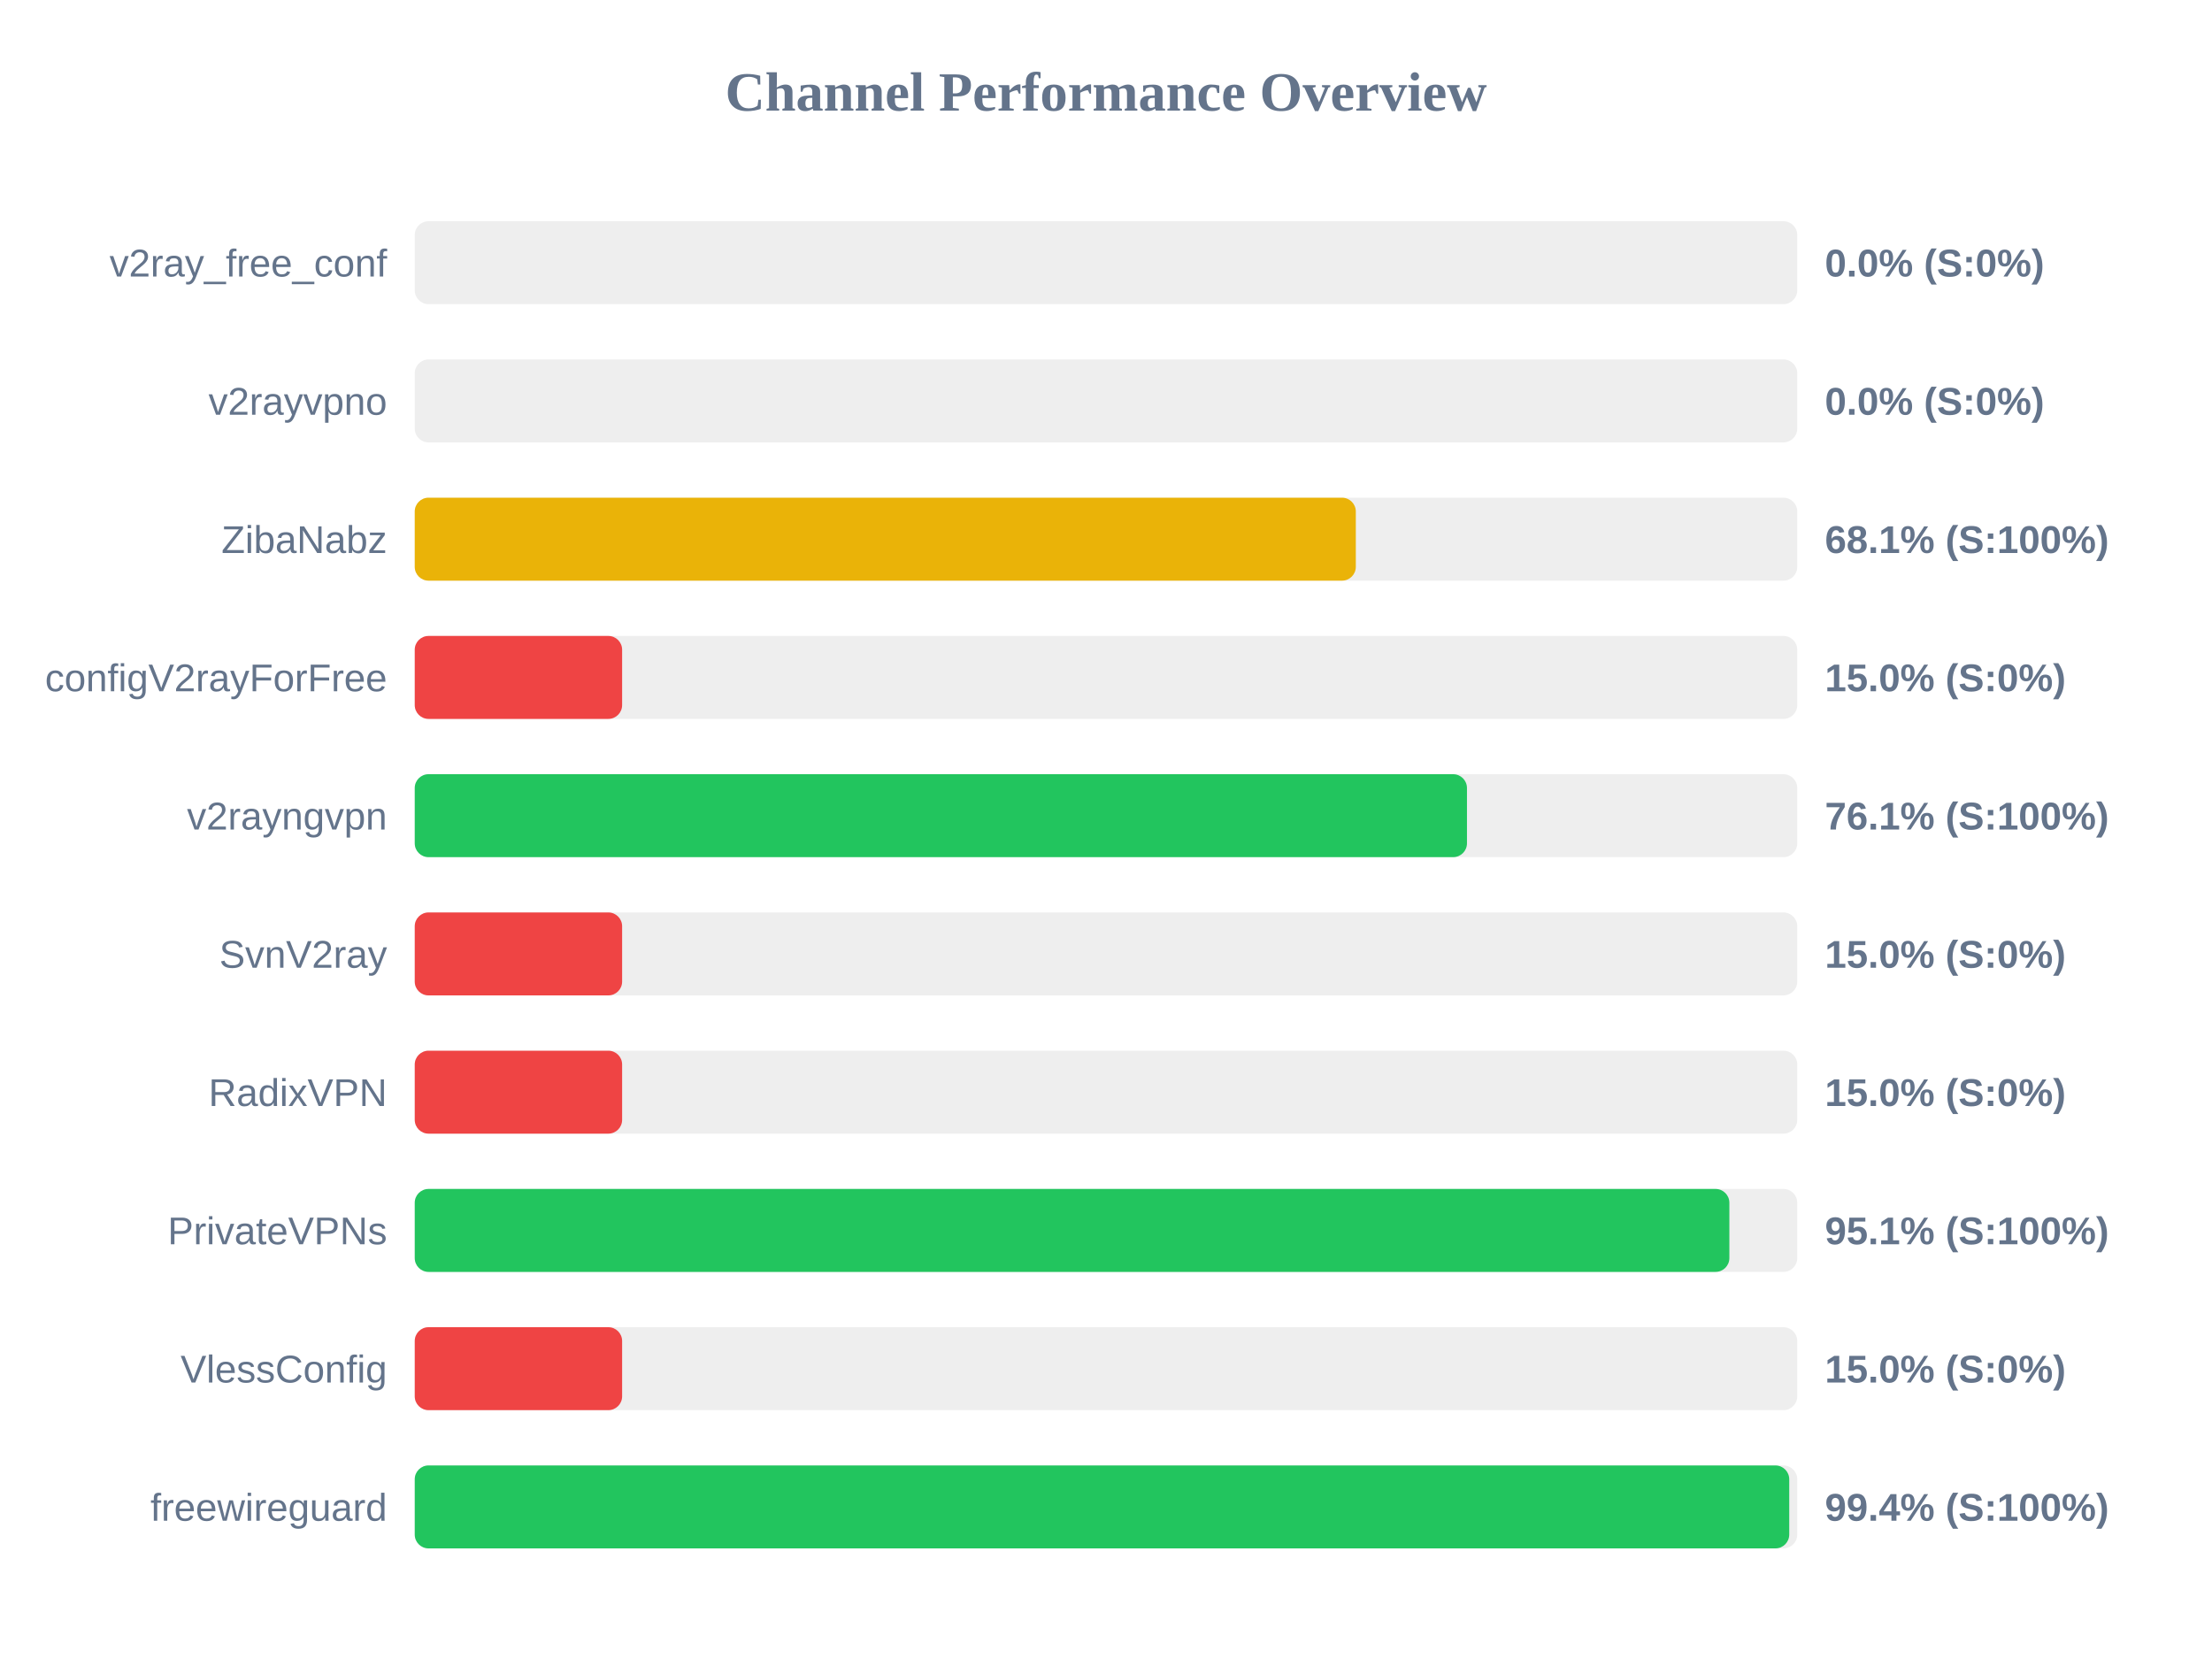
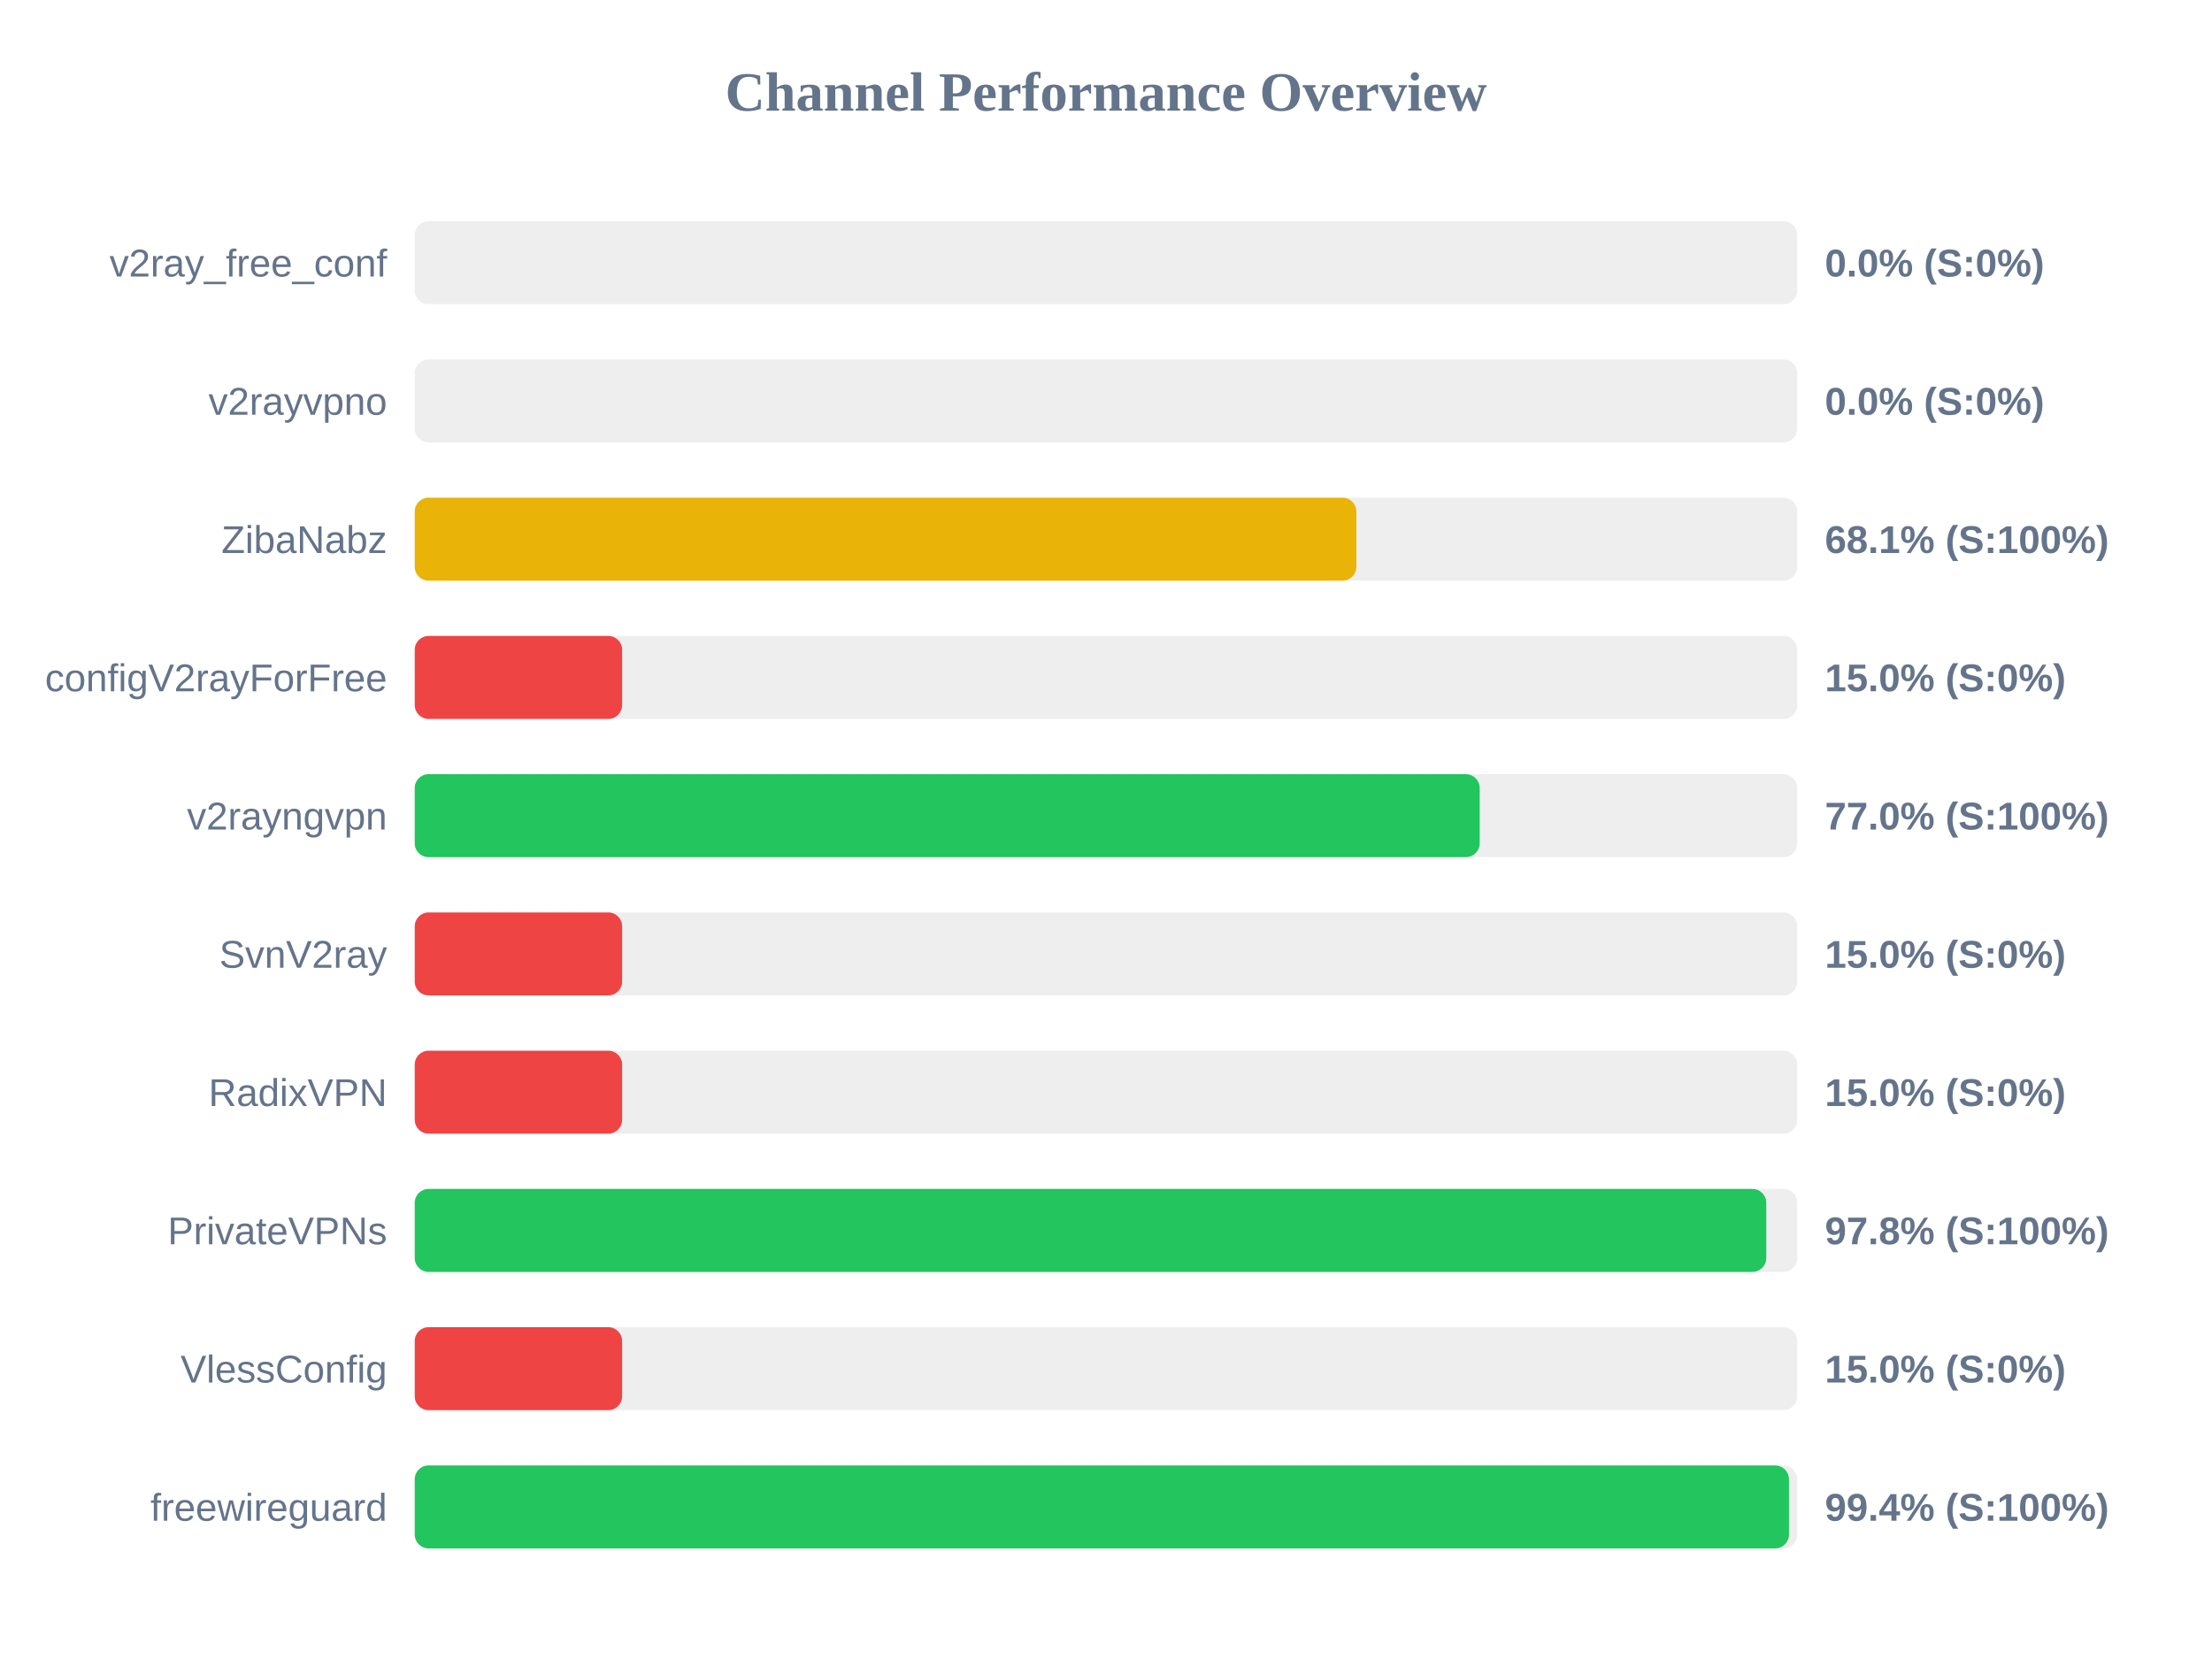
<svg xmlns="http://www.w3.org/2000/svg" width="800" height="600" version="1.1">
  <style>
        .row { font: 14px Arial; fill: #64748b; }
        .score { font: bold 14px Arial; fill: #64748b; }
    </style>
  <text x="400" y="40" text-anchor="middle" font-size="20px" font-weight="bold" fill="#64748b">Channel Performance Overview</text>
  <rect x="150" y="80" width="500" height="30" fill="#eee" rx="5" />
  <rect x="150" y="80" width="0.0" height="30" fill="#ef4444" rx="5" />
  <text x="140" y="100" text-anchor="end" class="row">v2ray_free_conf</text>
  <text x="660" y="100" text-anchor="start" class="score">0.0% (S:0%)</text>
  <rect x="150" y="130" width="500" height="30" fill="#eee" rx="5" />
  <rect x="150" y="130" width="0.0" height="30" fill="#ef4444" rx="5" />
  <text x="140" y="150" text-anchor="end" class="row">v2rayvpno</text>
  <text x="660" y="150" text-anchor="start" class="score">0.0% (S:0%)</text>
  <rect x="150" y="180" width="500" height="30" fill="#eee" rx="5" />
-   <rect x="150" y="180" width="340.35" height="30" fill="#eab308" rx="5" />
+   <rect x="150" y="180" width="340.55" height="30" fill="#eab308" rx="5" />
  <text x="140" y="200" text-anchor="end" class="row">ZibaNabz</text>
  <text x="660" y="200" text-anchor="start" class="score">68.1% (S:100%)</text>
  <rect x="150" y="230" width="500" height="30" fill="#eee" rx="5" />
  <rect x="150" y="230" width="75.0" height="30" fill="#ef4444" rx="5" />
  <text x="140" y="250" text-anchor="end" class="row">configV2rayForFree</text>
  <text x="660" y="250" text-anchor="start" class="score">15.0% (S:0%)</text>
  <rect x="150" y="280" width="500" height="30" fill="#eee" rx="5" />
-   <rect x="150" y="280" width="380.55" height="30" fill="#22c55e" rx="5" />
+   <rect x="150" y="280" width="385.15" height="30" fill="#22c55e" rx="5" />
  <text x="140" y="300" text-anchor="end" class="row">v2rayngvpn</text>
-   <text x="660" y="300" text-anchor="start" class="score">76.1% (S:100%)</text>
+   <text x="660" y="300" text-anchor="start" class="score">77.0% (S:100%)</text>
  <rect x="150" y="330" width="500" height="30" fill="#eee" rx="5" />
  <rect x="150" y="330" width="75.0" height="30" fill="#ef4444" rx="5" />
  <text x="140" y="350" text-anchor="end" class="row">SvnV2ray</text>
  <text x="660" y="350" text-anchor="start" class="score">15.0% (S:0%)</text>
  <rect x="150" y="380" width="500" height="30" fill="#eee" rx="5" />
  <rect x="150" y="380" width="75.0" height="30" fill="#ef4444" rx="5" />
  <text x="140" y="400" text-anchor="end" class="row">RadixVPN</text>
  <text x="660" y="400" text-anchor="start" class="score">15.0% (S:0%)</text>
  <rect x="150" y="430" width="500" height="30" fill="#eee" rx="5" />
-   <rect x="150" y="430" width="475.45" height="30" fill="#22c55e" rx="5" />
+   <rect x="150" y="430" width="488.8" height="30" fill="#22c55e" rx="5" />
  <text x="140" y="450" text-anchor="end" class="row">PrivateVPNs</text>
-   <text x="660" y="450" text-anchor="start" class="score">95.1% (S:100%)</text>
+   <text x="660" y="450" text-anchor="start" class="score">97.8% (S:100%)</text>
  <rect x="150" y="480" width="500" height="30" fill="#eee" rx="5" />
  <rect x="150" y="480" width="75.0" height="30" fill="#ef4444" rx="5" />
  <text x="140" y="500" text-anchor="end" class="row">VlessConfig</text>
  <text x="660" y="500" text-anchor="start" class="score">15.0% (S:0%)</text>
  <rect x="150" y="530" width="500" height="30" fill="#eee" rx="5" />
-   <rect x="150" y="530" width="497.1" height="30" fill="#22c55e" rx="5" />
+   <rect x="150" y="530" width="497.0" height="30" fill="#22c55e" rx="5" />
  <text x="140" y="550" text-anchor="end" class="row">freewireguard</text>
  <text x="660" y="550" text-anchor="start" class="score">99.4% (S:100%)</text>
</svg>
